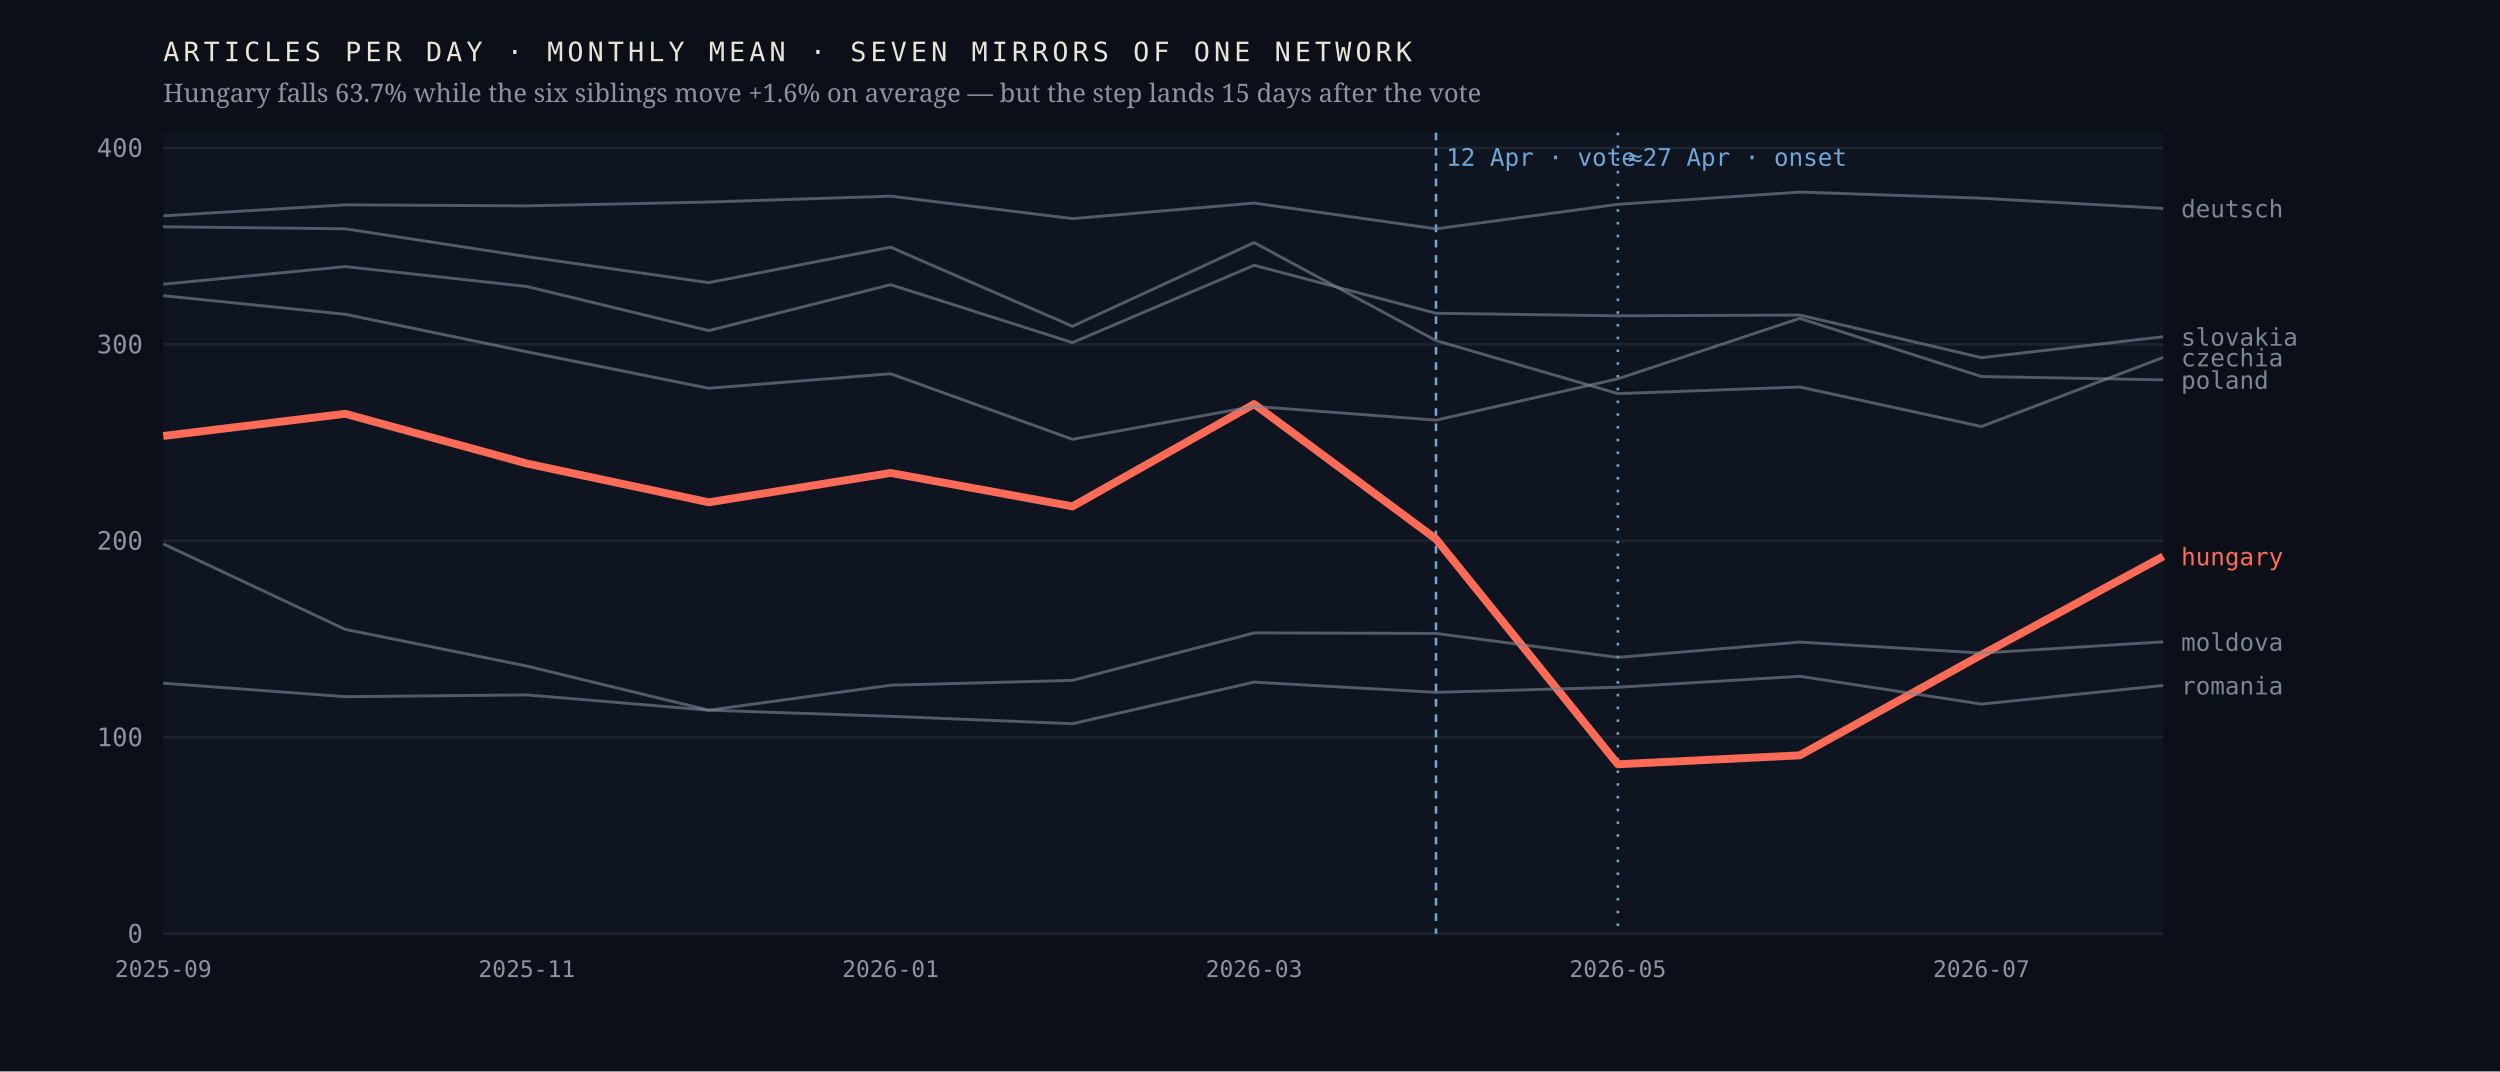
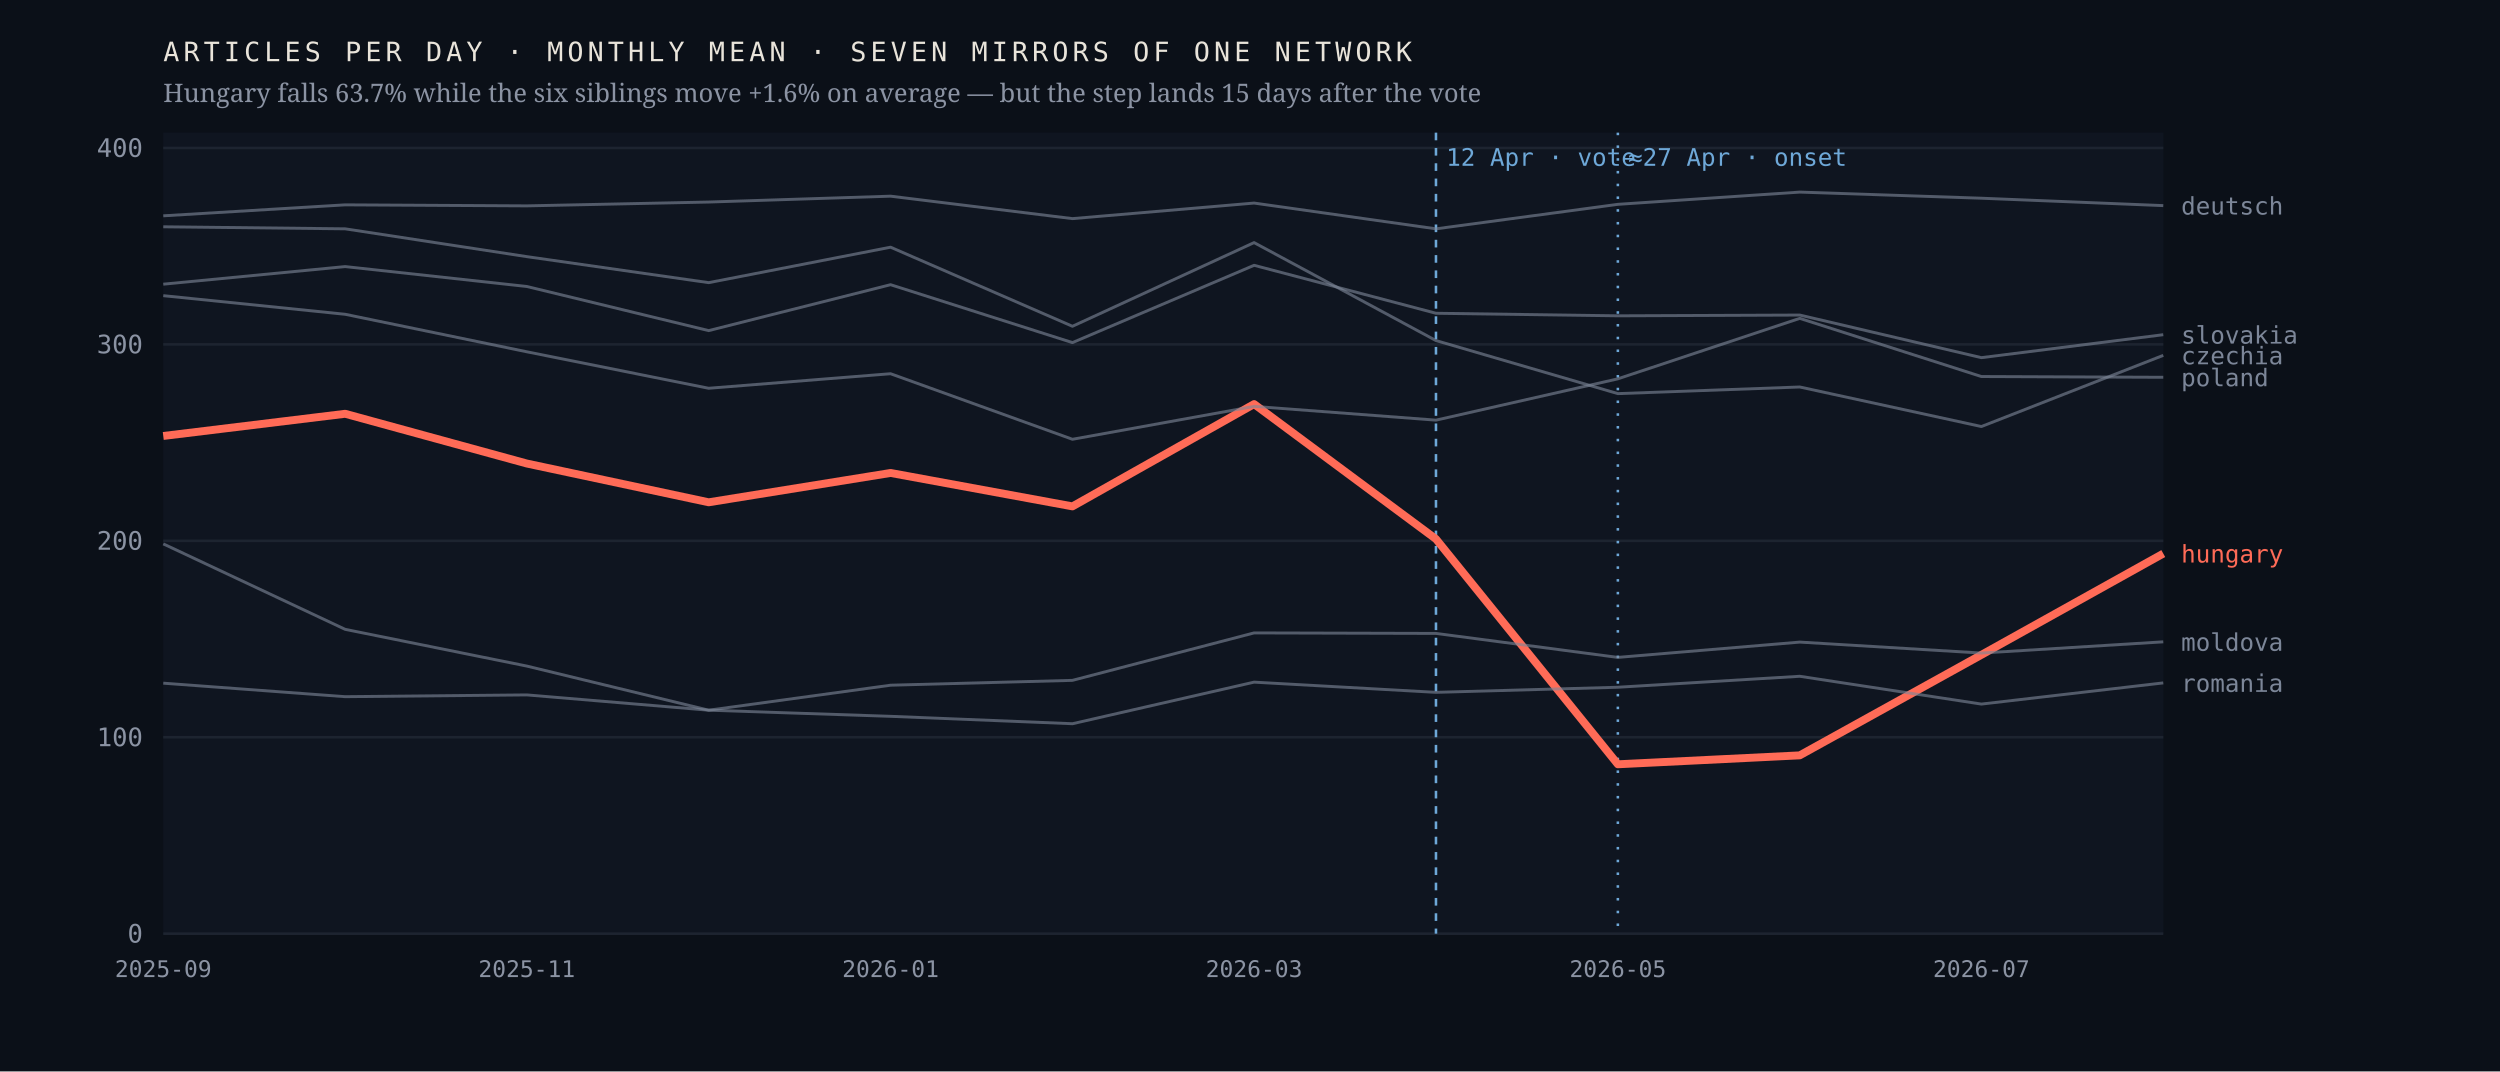
<svg xmlns="http://www.w3.org/2000/svg" viewBox="0 0 980 420" width="980" height="420" role="img" aria-label="Monthly output of seven mirrors of one network; the Hungarian line falls 63.7% after April 2026 while the six others hold roughly flat">
  <rect width="980" height="420" fill="#0b1018" />
  <rect x="64" y="52" width="784" height="314" fill="#0f1520" />
  <line x1="64" y1="366.0" x2="848" y2="366.0" stroke="#1d2430" stroke-width="1" />
  <text x="56.0" y="369.5" font-family="ui-monospace,'IBM Plex Mono',Menlo,monospace" font-size="10" font-weight="400" letter-spacing="0" fill="#8b93a3" text-anchor="end">0</text>
  <line x1="64" y1="289.0" x2="848" y2="289.0" stroke="#1d2430" stroke-width="1" />
  <text x="56.0" y="292.5" font-family="ui-monospace,'IBM Plex Mono',Menlo,monospace" font-size="10" font-weight="400" letter-spacing="0" fill="#8b93a3" text-anchor="end">100</text>
  <line x1="64" y1="212.0" x2="848" y2="212.0" stroke="#1d2430" stroke-width="1" />
  <text x="56.0" y="215.5" font-family="ui-monospace,'IBM Plex Mono',Menlo,monospace" font-size="10" font-weight="400" letter-spacing="0" fill="#8b93a3" text-anchor="end">200</text>
  <line x1="64" y1="135.0" x2="848" y2="135.0" stroke="#1d2430" stroke-width="1" />
  <text x="56.0" y="138.5" font-family="ui-monospace,'IBM Plex Mono',Menlo,monospace" font-size="10" font-weight="400" letter-spacing="0" fill="#8b93a3" text-anchor="end">300</text>
  <line x1="64" y1="58.0" x2="848" y2="58.0" stroke="#1d2430" stroke-width="1" />
  <text x="56.0" y="61.5" font-family="ui-monospace,'IBM Plex Mono',Menlo,monospace" font-size="10" font-weight="400" letter-spacing="0" fill="#8b93a3" text-anchor="end">400</text>
  <line x1="562.9" y1="52" x2="562.9" y2="366" stroke="#6ea8d8" stroke-width="1" stroke-dasharray="3 3" />
  <text x="566.9" y="65.0" font-family="ui-monospace,'IBM Plex Mono',Menlo,monospace" font-size="9.5" font-weight="400" letter-spacing="0" fill="#6ea8d8" text-anchor="start">12 Apr · vote</text>
  <line x1="634.2" y1="52" x2="634.2" y2="366" stroke="#6ea8d8" stroke-width="1" stroke-dasharray="1 4" />
  <text x="638.2" y="65.0" font-family="ui-monospace,'IBM Plex Mono',Menlo,monospace" font-size="9.5" font-weight="400" letter-spacing="0" fill="#6ea8d8" text-anchor="start">≈27 Apr · onset</text>
-   <polyline points="64.0,170.9 135.3,162.2 206.5,181.7 277.8,196.9 349.1,185.4 420.4,198.5 491.6,158.4 562.9,211.3 634.2,299.6 705.5,296.1 776.7,256.7 848.0,218.1" fill="none" stroke="#ff6b57" stroke-width="3.1" stroke-opacity="1" stroke-linejoin="round" />
-   <text x="855.0" y="221.6" font-family="ui-monospace,'IBM Plex Mono',Menlo,monospace" font-size="9.5" font-weight="500" letter-spacing="0" fill="#ff6b57" text-anchor="start">hungary</text>
-   <polyline points="64.0,88.9 135.3,89.7 206.5,100.6 277.8,110.8 349.1,96.9 420.4,127.9 491.6,95.1 562.9,133.5 634.2,154.3 705.5,151.7 776.7,167.2 848.0,140.1" fill="none" stroke="#7c8698" stroke-width="1.15" stroke-opacity="0.62" stroke-linejoin="round" />
-   <text x="855.0" y="143.6" font-family="ui-monospace,'IBM Plex Mono',Menlo,monospace" font-size="9.5" font-weight="400" letter-spacing="0" fill="#7c8698" text-anchor="start">czechia</text>
-   <polyline points="64.0,84.6 135.3,80.3 206.5,80.7 277.8,79.2 349.1,76.9 420.4,85.7 491.6,79.6 562.9,89.7 634.2,80.1 705.5,75.3 776.7,77.7 848.0,81.7" fill="none" stroke="#7c8698" stroke-width="1.15" stroke-opacity="0.62" stroke-linejoin="round" />
-   <text x="855.0" y="85.2" font-family="ui-monospace,'IBM Plex Mono',Menlo,monospace" font-size="9.5" font-weight="400" letter-spacing="0" fill="#7c8698" text-anchor="start">deutsch</text>
+   <polyline points="64.0,170.9 135.3,162.2 206.5,181.7 277.8,196.9 349.1,185.4 420.4,198.5 491.6,158.4 562.9,211.3 634.2,299.6 705.5,296.1 776.7,256.7 848.0,217.0" fill="none" stroke="#ff6b57" stroke-width="3.1" stroke-opacity="1" stroke-linejoin="round" />
+   <text x="855.0" y="220.5" font-family="ui-monospace,'IBM Plex Mono',Menlo,monospace" font-size="9.5" font-weight="500" letter-spacing="0" fill="#ff6b57" text-anchor="start">hungary</text>
+   <polyline points="64.0,88.9 135.3,89.7 206.5,100.6 277.8,110.8 349.1,96.9 420.4,127.9 491.6,95.1 562.9,133.5 634.2,154.3 705.5,151.7 776.7,167.2 848.0,139.3" fill="none" stroke="#7c8698" stroke-width="1.15" stroke-opacity="0.62" stroke-linejoin="round" />
+   <text x="855.0" y="142.8" font-family="ui-monospace,'IBM Plex Mono',Menlo,monospace" font-size="9.5" font-weight="400" letter-spacing="0" fill="#7c8698" text-anchor="start">czechia</text>
+   <polyline points="64.0,84.6 135.3,80.3 206.5,80.7 277.8,79.2 349.1,76.9 420.4,85.7 491.6,79.6 562.9,89.7 634.2,80.1 705.5,75.3 776.7,77.7 848.0,80.6" fill="none" stroke="#7c8698" stroke-width="1.15" stroke-opacity="0.62" stroke-linejoin="round" />
+   <text x="855.0" y="84.1" font-family="ui-monospace,'IBM Plex Mono',Menlo,monospace" font-size="9.5" font-weight="400" letter-spacing="0" fill="#7c8698" text-anchor="start">deutsch</text>
  <polyline points="64.0,213.2 135.3,246.7 206.5,261.1 277.8,278.4 349.1,268.6 420.4,266.7 491.6,248.1 562.9,248.3 634.2,257.7 705.5,251.7 776.7,256.0 848.0,251.6" fill="none" stroke="#7c8698" stroke-width="1.15" stroke-opacity="0.62" stroke-linejoin="round" />
  <text x="855.0" y="255.1" font-family="ui-monospace,'IBM Plex Mono',Menlo,monospace" font-size="9.5" font-weight="400" letter-spacing="0" fill="#7c8698" text-anchor="start">moldova</text>
-   <polyline points="64.0,115.9 135.3,123.2 206.5,137.9 277.8,152.2 349.1,146.5 420.4,172.2 491.6,159.3 562.9,164.7 634.2,148.5 705.5,124.8 776.7,147.6 848.0,148.9" fill="none" stroke="#7c8698" stroke-width="1.15" stroke-opacity="0.62" stroke-linejoin="round" />
-   <text x="855.0" y="152.4" font-family="ui-monospace,'IBM Plex Mono',Menlo,monospace" font-size="9.5" font-weight="400" letter-spacing="0" fill="#7c8698" text-anchor="start">poland</text>
-   <polyline points="64.0,267.8 135.3,273.1 206.5,272.4 277.8,278.4 349.1,280.8 420.4,283.7 491.6,267.4 562.9,271.4 634.2,269.4 705.5,265.1 776.7,276.0 848.0,268.7" fill="none" stroke="#7c8698" stroke-width="1.15" stroke-opacity="0.62" stroke-linejoin="round" />
-   <text x="855.0" y="272.2" font-family="ui-monospace,'IBM Plex Mono',Menlo,monospace" font-size="9.5" font-weight="400" letter-spacing="0" fill="#7c8698" text-anchor="start">romania</text>
-   <polyline points="64.0,111.4 135.3,104.5 206.5,112.3 277.8,129.6 349.1,111.6 420.4,134.3 491.6,104.0 562.9,122.8 634.2,123.8 705.5,123.5 776.7,140.2 848.0,132.0" fill="none" stroke="#7c8698" stroke-width="1.15" stroke-opacity="0.62" stroke-linejoin="round" />
-   <text x="855.0" y="135.5" font-family="ui-monospace,'IBM Plex Mono',Menlo,monospace" font-size="9.5" font-weight="400" letter-spacing="0" fill="#7c8698" text-anchor="start">slovakia</text>
+   <polyline points="64.0,115.9 135.3,123.2 206.5,137.9 277.8,152.2 349.1,146.5 420.4,172.2 491.6,159.3 562.9,164.7 634.2,148.5 705.5,124.8 776.7,147.6 848.0,147.9" fill="none" stroke="#7c8698" stroke-width="1.15" stroke-opacity="0.62" stroke-linejoin="round" />
+   <text x="855.0" y="151.4" font-family="ui-monospace,'IBM Plex Mono',Menlo,monospace" font-size="9.5" font-weight="400" letter-spacing="0" fill="#7c8698" text-anchor="start">poland</text>
+   <polyline points="64.0,267.8 135.3,273.1 206.5,272.4 277.8,278.4 349.1,280.8 420.4,283.7 491.6,267.4 562.9,271.4 634.2,269.4 705.5,265.1 776.7,276.0 848.0,267.7" fill="none" stroke="#7c8698" stroke-width="1.15" stroke-opacity="0.62" stroke-linejoin="round" />
+   <text x="855.0" y="271.2" font-family="ui-monospace,'IBM Plex Mono',Menlo,monospace" font-size="9.5" font-weight="400" letter-spacing="0" fill="#7c8698" text-anchor="start">romania</text>
+   <polyline points="64.0,111.4 135.3,104.5 206.5,112.3 277.8,129.6 349.1,111.6 420.4,134.3 491.6,104.0 562.9,122.8 634.2,123.8 705.5,123.5 776.7,140.2 848.0,131.2" fill="none" stroke="#7c8698" stroke-width="1.15" stroke-opacity="0.62" stroke-linejoin="round" />
+   <text x="855.0" y="134.7" font-family="ui-monospace,'IBM Plex Mono',Menlo,monospace" font-size="9.5" font-weight="400" letter-spacing="0" fill="#7c8698" text-anchor="start">slovakia</text>
  <text x="64.0" y="383.0" font-family="ui-monospace,'IBM Plex Mono',Menlo,monospace" font-size="9" font-weight="400" letter-spacing="0" fill="#8b93a3" text-anchor="middle">2025-09</text>
  <text x="206.5" y="383.0" font-family="ui-monospace,'IBM Plex Mono',Menlo,monospace" font-size="9" font-weight="400" letter-spacing="0" fill="#8b93a3" text-anchor="middle">2025-11</text>
  <text x="349.1" y="383.0" font-family="ui-monospace,'IBM Plex Mono',Menlo,monospace" font-size="9" font-weight="400" letter-spacing="0" fill="#8b93a3" text-anchor="middle">2026-01</text>
  <text x="491.6" y="383.0" font-family="ui-monospace,'IBM Plex Mono',Menlo,monospace" font-size="9" font-weight="400" letter-spacing="0" fill="#8b93a3" text-anchor="middle">2026-03</text>
  <text x="634.2" y="383.0" font-family="ui-monospace,'IBM Plex Mono',Menlo,monospace" font-size="9" font-weight="400" letter-spacing="0" fill="#8b93a3" text-anchor="middle">2026-05</text>
  <text x="776.7" y="383.0" font-family="ui-monospace,'IBM Plex Mono',Menlo,monospace" font-size="9" font-weight="400" letter-spacing="0" fill="#8b93a3" text-anchor="middle">2026-07</text>
  <text x="64.0" y="24.0" font-family="ui-monospace,'IBM Plex Mono',Menlo,monospace" font-size="10.5" font-weight="400" letter-spacing="1.6" fill="#e9e4da" text-anchor="start">ARTICLES PER DAY · MONTHLY MEAN · SEVEN MIRRORS OF ONE NETWORK</text>
  <text x="64.0" y="40.0" font-family="'Newsreader',Georgia,serif" font-size="10" font-weight="400" letter-spacing="0" fill="#8b93a3" text-anchor="start">Hungary falls 63.7% while the six siblings move +1.6% on average — but the step lands 15 days after the vote</text>
</svg>
